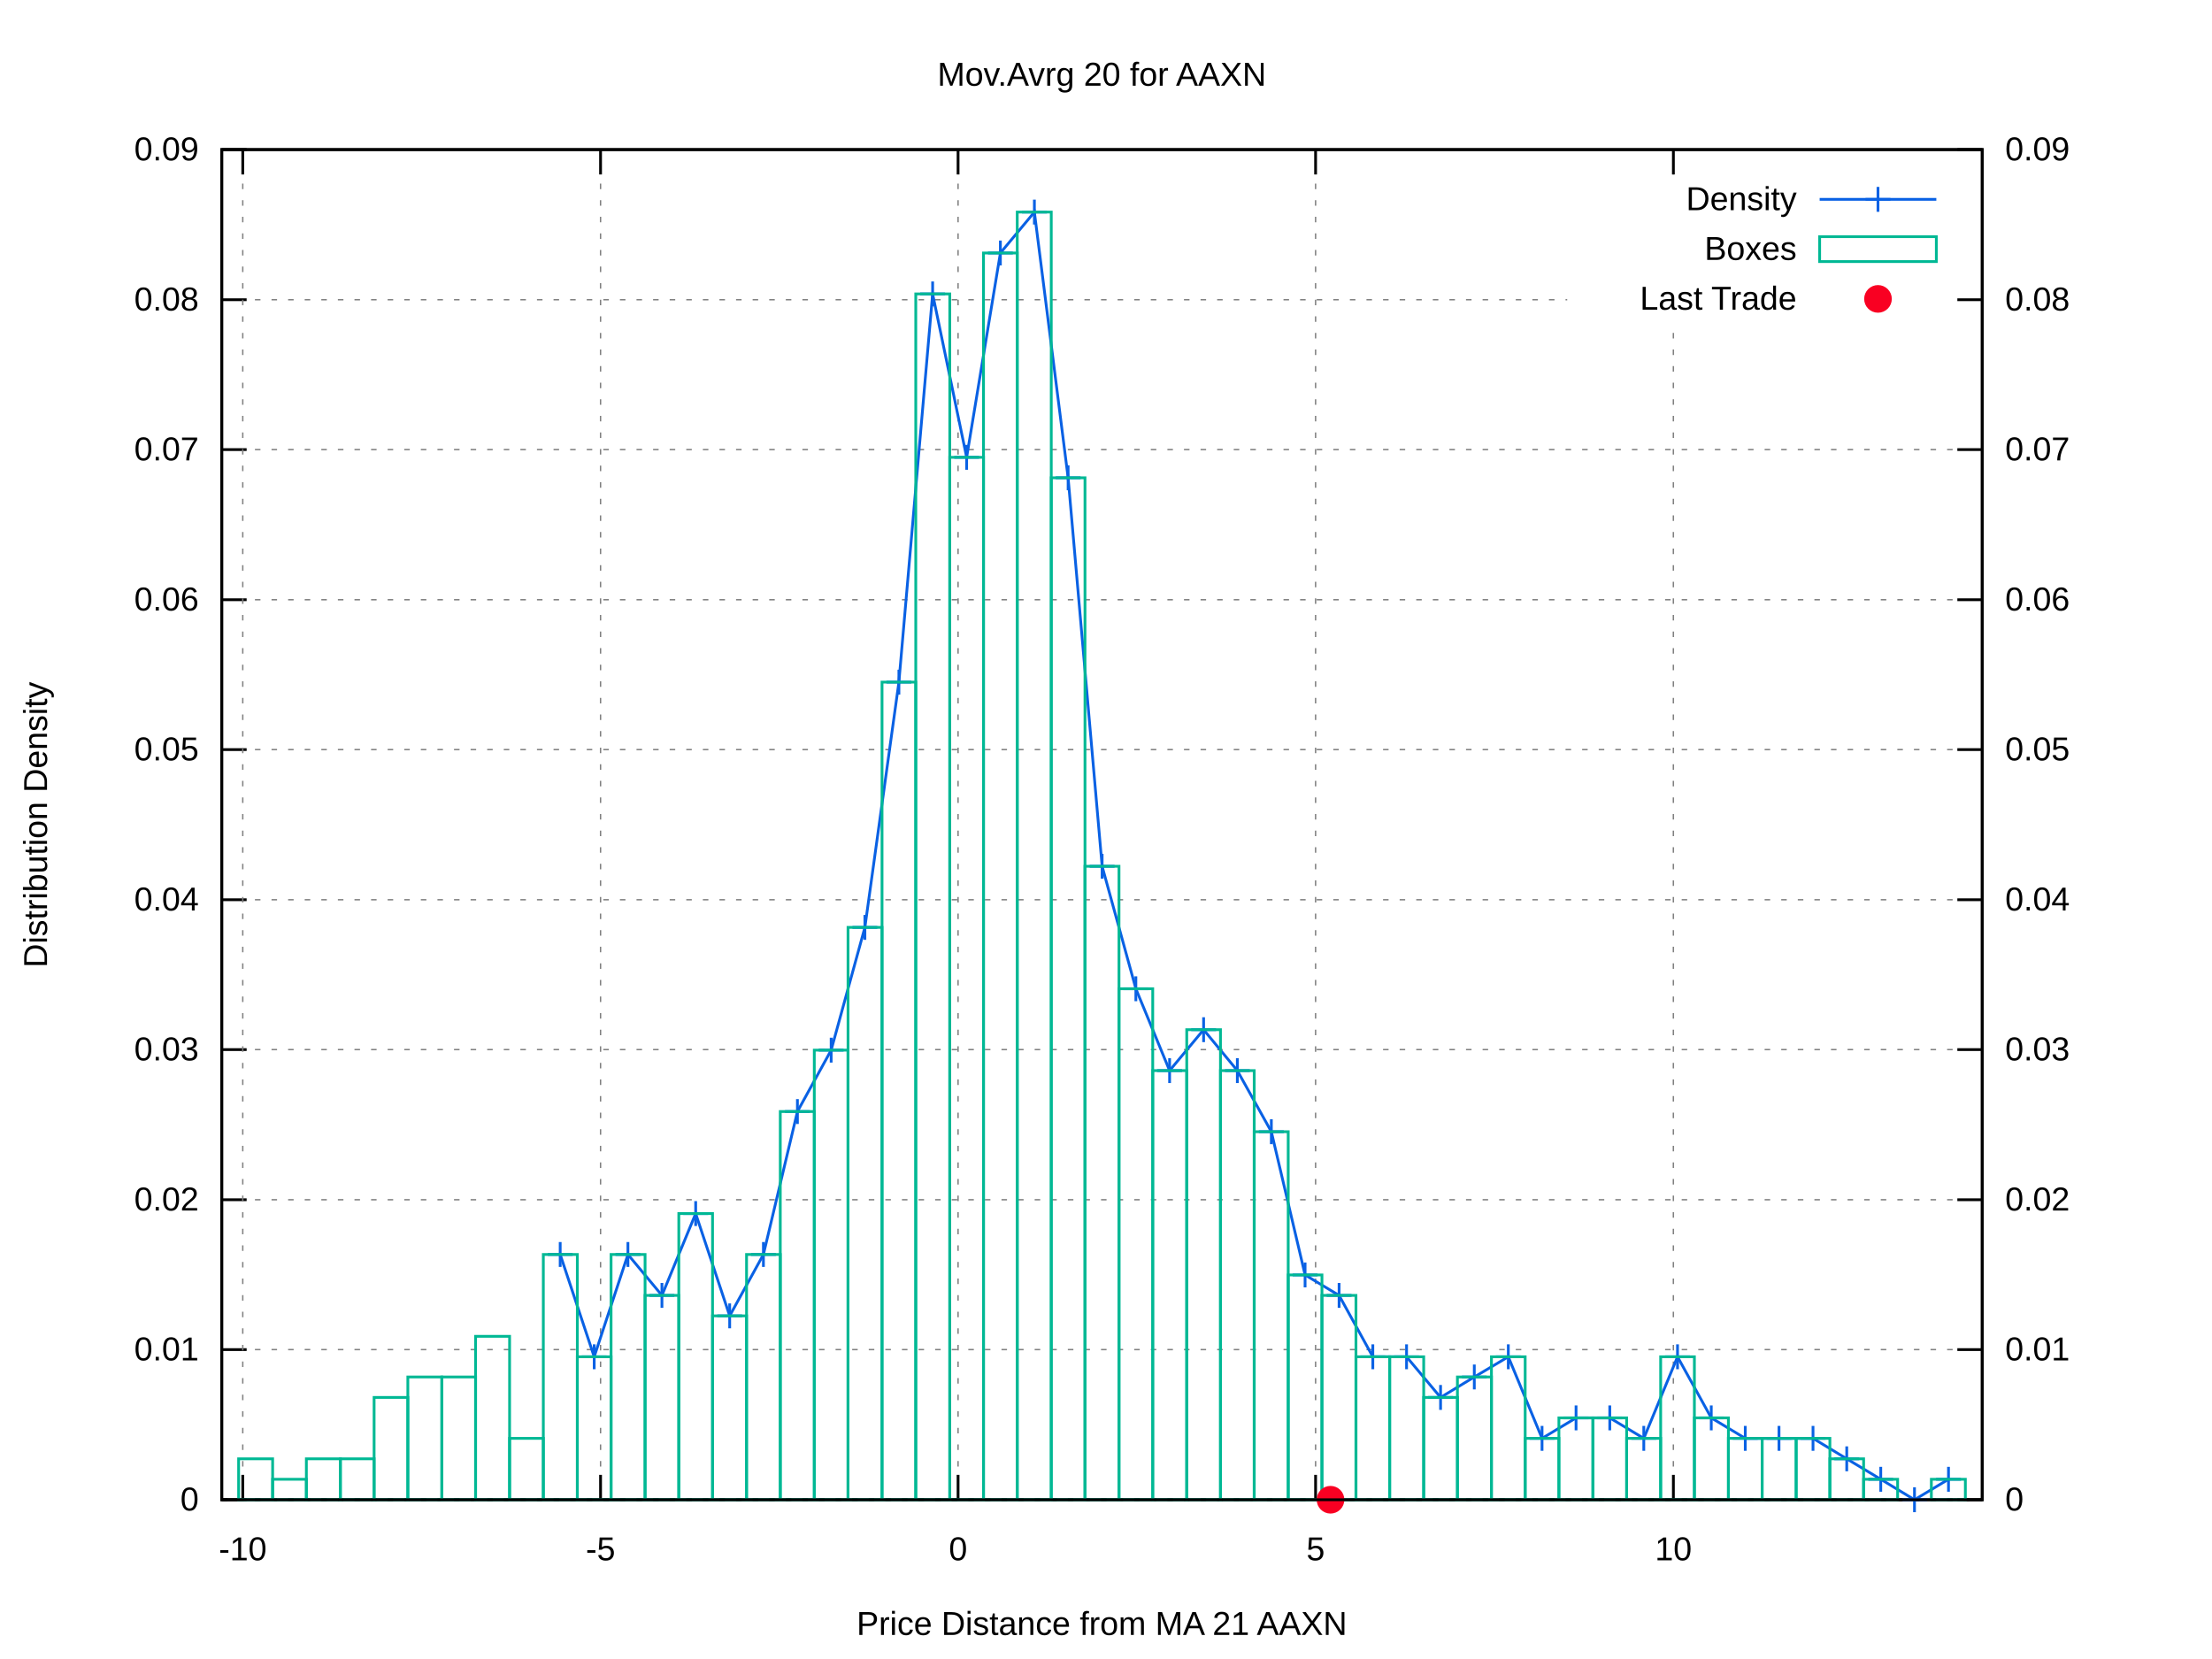
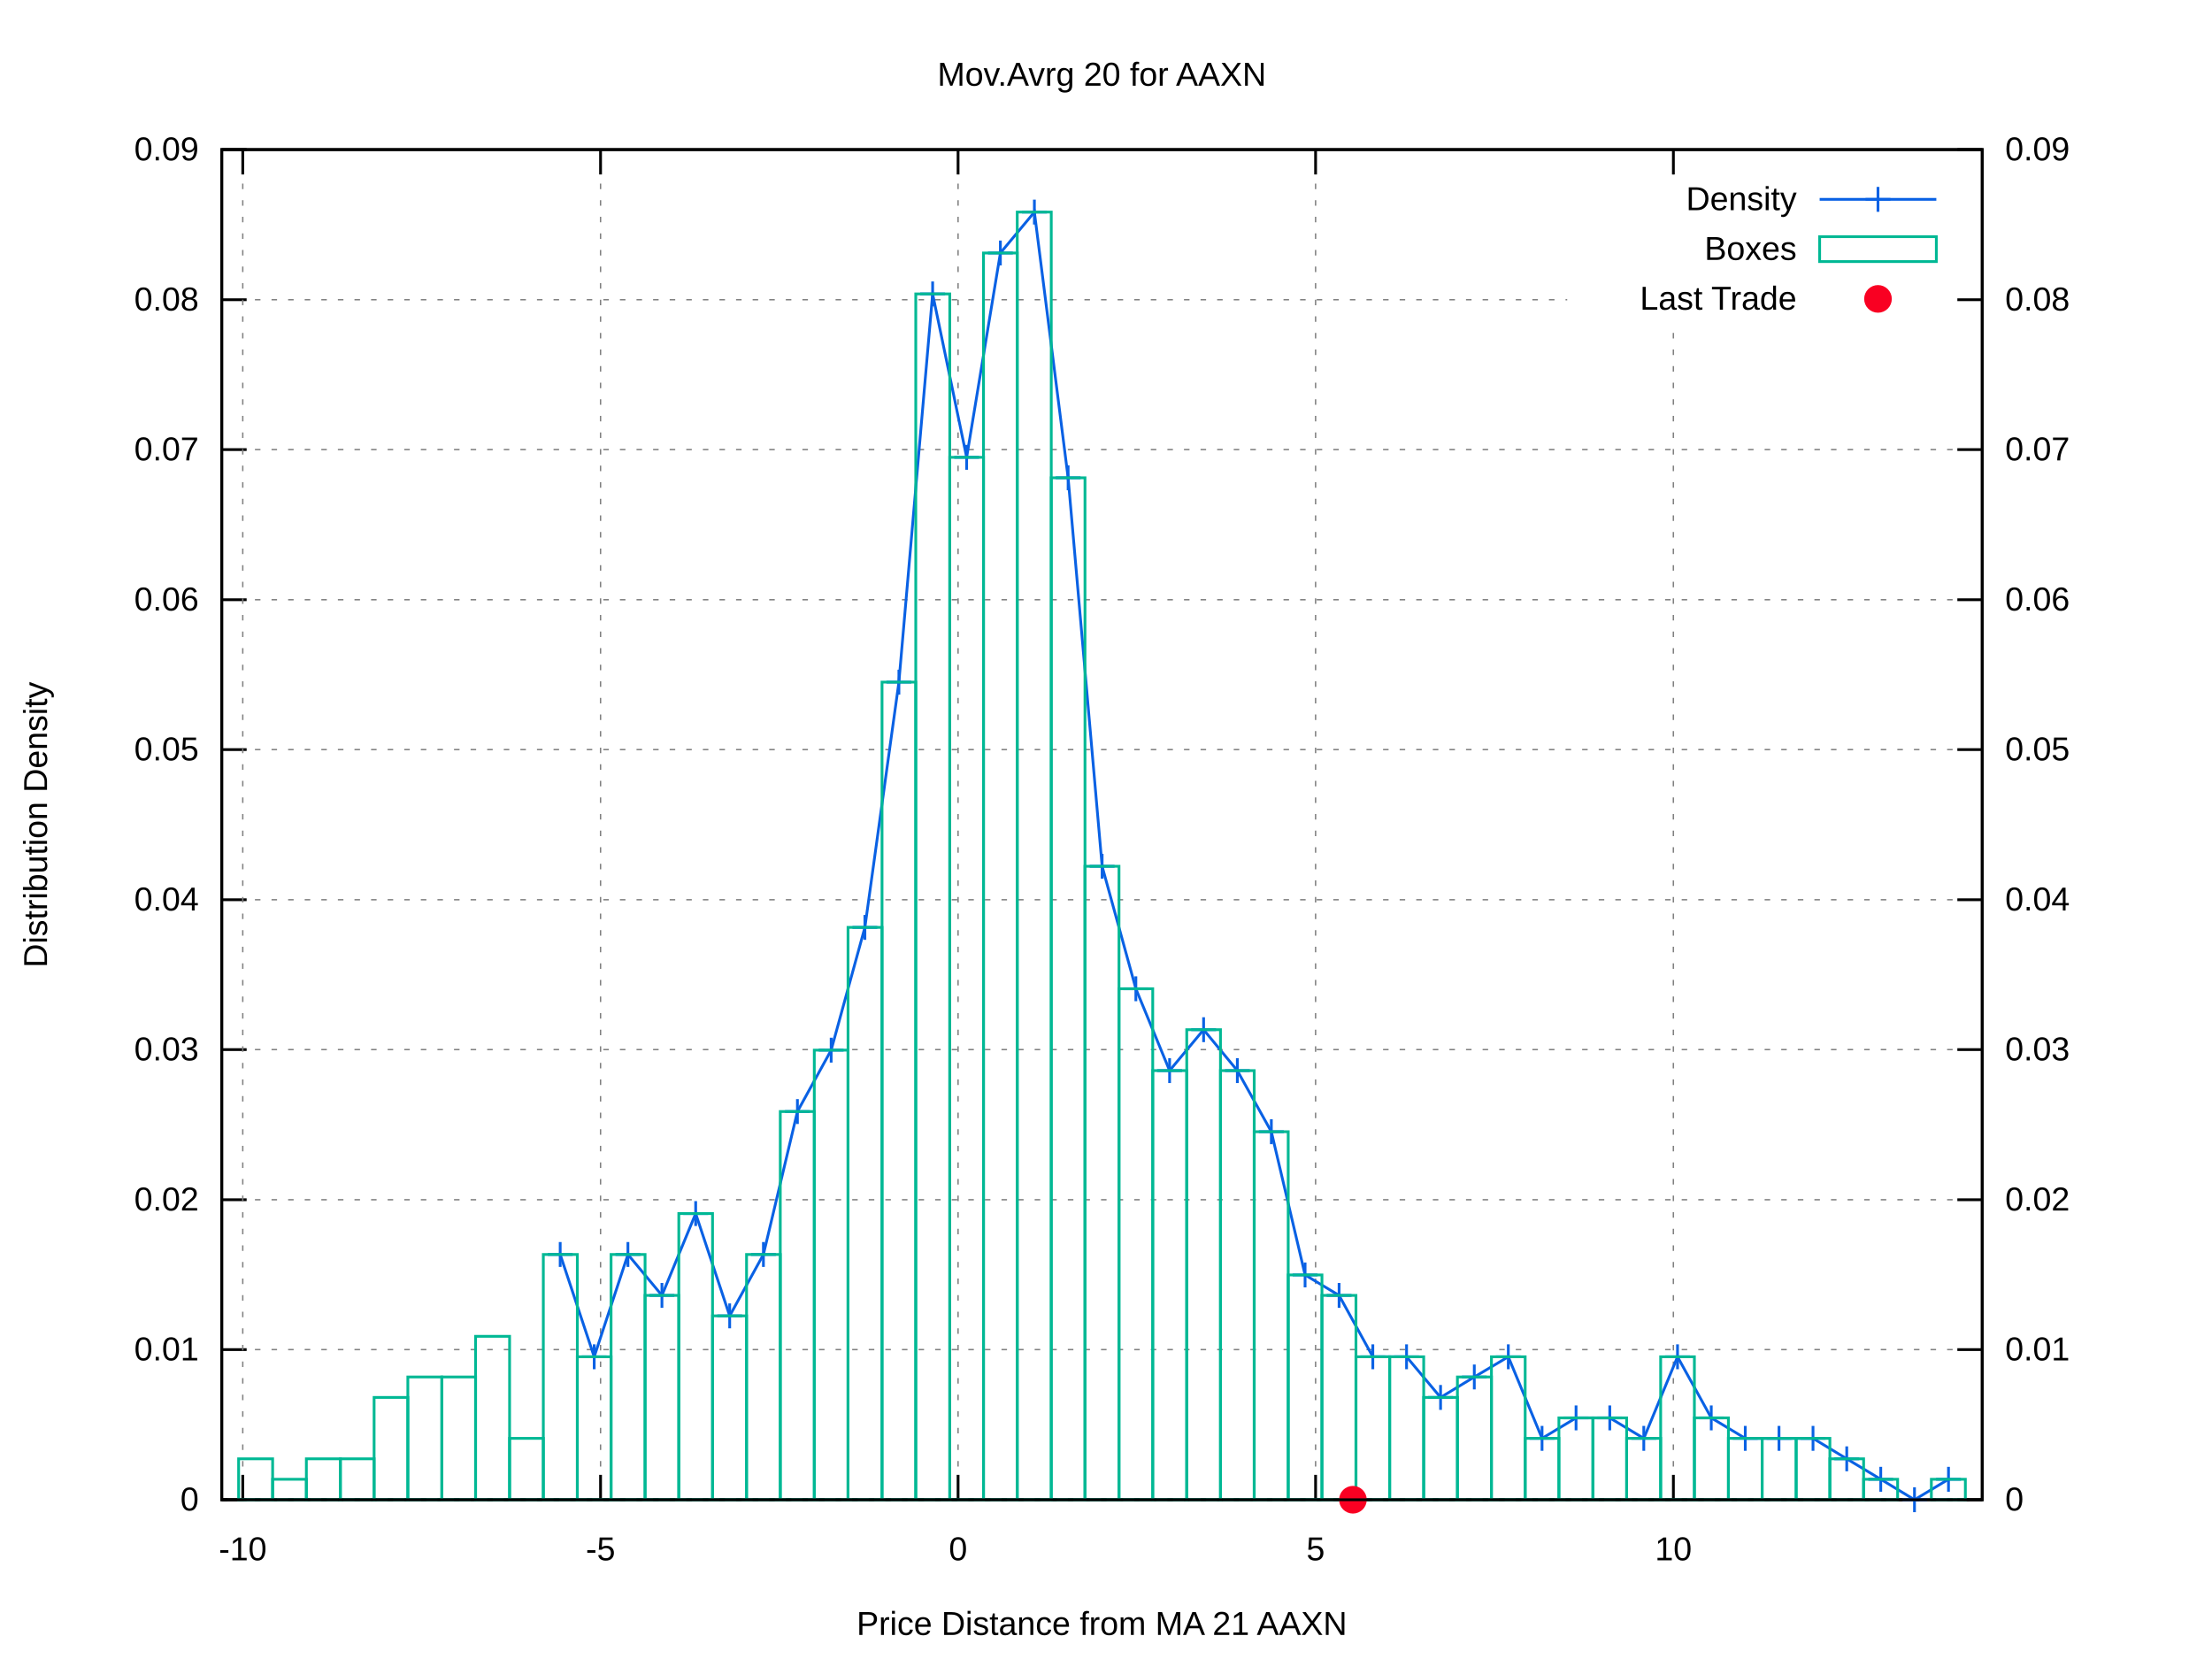
<svg xmlns="http://www.w3.org/2000/svg" xmlns:xlink="http://www.w3.org/1999/xlink" viewBox="0 0 800 600">
  <g id="gnuplot_canvas">
    <rect x="0" y="0" width="800" height="600" fill="#ffffff" />
    <defs>
      <circle id="gpDot" r="0.5" stroke-width="0.5" />
      <path id="gpPt0" stroke-width="0.222" stroke="currentColor" d="M-1,0 h2 M0,-1 v2" />
      <path id="gpPt1" stroke-width="0.222" stroke="currentColor" d="M-1,-1 L1,1 M1,-1 L-1,1" />
      <path id="gpPt2" stroke-width="0.222" stroke="currentColor" d="M-1,0 L1,0 M0,-1 L0,1 M-1,-1 L1,1 M-1,1 L1,-1" />
      <rect id="gpPt3" stroke-width="0.222" stroke="currentColor" x="-1" y="-1" width="2" height="2" />
      <rect id="gpPt4" stroke-width="0.222" stroke="currentColor" fill="currentColor" x="-1" y="-1" width="2" height="2" />
      <circle id="gpPt5" stroke-width="0.222" stroke="currentColor" cx="0" cy="0" r="1" />
      <use xlink:href="#gpPt5" id="gpPt6" fill="currentColor" stroke="none" />
      <path id="gpPt7" stroke-width="0.222" stroke="currentColor" d="M0,-1.33 L-1.33,0.67 L1.33,0.67 z" />
      <use xlink:href="#gpPt7" id="gpPt8" fill="currentColor" stroke="none" />
      <use xlink:href="#gpPt7" id="gpPt9" stroke="currentColor" transform="rotate(180)" />
      <use xlink:href="#gpPt9" id="gpPt10" fill="currentColor" stroke="none" />
      <use xlink:href="#gpPt3" id="gpPt11" stroke="currentColor" transform="rotate(45)" />
      <use xlink:href="#gpPt11" id="gpPt12" fill="currentColor" stroke="none" />
      <path id="gpPt13" stroke-width="0.222" stroke="currentColor" d="M0,1.330 L1.265,0.411 L0.782,-1.067 L-0.782,-1.076 L-1.265,0.411 z" />
      <use xlink:href="#gpPt13" id="gpPt14" fill="currentColor" stroke="none" />
      <filter id="textbox" filterUnits="objectBoundingBox" x="0" y="0" height="1" width="1">
        <feFlood flood-color="#FFFFFF" flood-opacity="1" result="bgnd" />
        <feComposite in="SourceGraphic" in2="bgnd" operator="atop" />
      </filter>
      <filter id="greybox" filterUnits="objectBoundingBox" x="0" y="0" height="1" width="1">
        <feFlood flood-color="lightgrey" flood-opacity="1" result="grey" />
        <feComposite in="SourceGraphic" in2="grey" operator="atop" />
      </filter>
    </defs>
    <g fill="none" color="#FFFFFF" stroke="currentColor" stroke-width="1.00" stroke-linecap="butt" stroke-linejoin="miter">
</g>
    <g fill="none" color="black" stroke="currentColor" stroke-width="1.00" stroke-linecap="butt" stroke-linejoin="miter">
</g>
    <g fill="none" color="black" stroke="black" stroke-width="0.50" stroke-linecap="butt" stroke-linejoin="miter">
</g>
    <g fill="none" color="gray" stroke="currentColor" stroke-width="0.50" stroke-linecap="butt" stroke-linejoin="miter">
      <path stroke="gray" stroke-dasharray="2,4" class="gridline" d="M80.2,542.4 L716.9,542.4  " />
    </g>
    <g fill="none" color="gray" stroke="gray" stroke-width="1.00" stroke-linecap="butt" stroke-linejoin="miter">
</g>
    <g fill="none" color="black" stroke="currentColor" stroke-width="1.00" stroke-linecap="butt" stroke-linejoin="miter">
      <path stroke="black" d="M80.2,542.4 L89.2,542.4  " />
      <g transform="translate(71.9,546.3)" stroke="none" fill="black" font-family="arial" font-size="12.00" text-anchor="end">
        <text>
          <tspan font-family="arial"> 0</tspan>
        </text>
      </g>
    </g>
    <g fill="none" color="black" stroke="currentColor" stroke-width="1.00" stroke-linecap="butt" stroke-linejoin="miter">
</g>
    <g fill="none" color="black" stroke="black" stroke-width="0.50" stroke-linecap="butt" stroke-linejoin="miter">
</g>
    <g fill="none" color="gray" stroke="currentColor" stroke-width="0.50" stroke-linecap="butt" stroke-linejoin="miter">
      <path stroke="gray" stroke-dasharray="2,4" class="gridline" d="M80.2,488.1 L716.9,488.1  " />
    </g>
    <g fill="none" color="gray" stroke="gray" stroke-width="1.00" stroke-linecap="butt" stroke-linejoin="miter">
</g>
    <g fill="none" color="black" stroke="currentColor" stroke-width="1.00" stroke-linecap="butt" stroke-linejoin="miter">
      <path stroke="black" d="M80.2,488.1 L89.2,488.1  " />
      <g transform="translate(71.9,492.0)" stroke="none" fill="black" font-family="arial" font-size="12.00" text-anchor="end">
        <text>
          <tspan font-family="arial"> 0.01</tspan>
        </text>
      </g>
    </g>
    <g fill="none" color="black" stroke="currentColor" stroke-width="1.00" stroke-linecap="butt" stroke-linejoin="miter">
</g>
    <g fill="none" color="black" stroke="black" stroke-width="0.50" stroke-linecap="butt" stroke-linejoin="miter">
</g>
    <g fill="none" color="gray" stroke="currentColor" stroke-width="0.50" stroke-linecap="butt" stroke-linejoin="miter">
      <path stroke="gray" stroke-dasharray="2,4" class="gridline" d="M80.2,433.9 L716.9,433.9  " />
    </g>
    <g fill="none" color="gray" stroke="gray" stroke-width="1.00" stroke-linecap="butt" stroke-linejoin="miter">
</g>
    <g fill="none" color="black" stroke="currentColor" stroke-width="1.00" stroke-linecap="butt" stroke-linejoin="miter">
      <path stroke="black" d="M80.2,433.9 L89.2,433.9  " />
      <g transform="translate(71.9,437.8)" stroke="none" fill="black" font-family="arial" font-size="12.00" text-anchor="end">
        <text>
          <tspan font-family="arial"> 0.02</tspan>
        </text>
      </g>
    </g>
    <g fill="none" color="black" stroke="currentColor" stroke-width="1.00" stroke-linecap="butt" stroke-linejoin="miter">
</g>
    <g fill="none" color="black" stroke="black" stroke-width="0.50" stroke-linecap="butt" stroke-linejoin="miter">
</g>
    <g fill="none" color="gray" stroke="currentColor" stroke-width="0.50" stroke-linecap="butt" stroke-linejoin="miter">
      <path stroke="gray" stroke-dasharray="2,4" class="gridline" d="M80.2,379.6 L716.9,379.6  " />
    </g>
    <g fill="none" color="gray" stroke="gray" stroke-width="1.00" stroke-linecap="butt" stroke-linejoin="miter">
</g>
    <g fill="none" color="black" stroke="currentColor" stroke-width="1.00" stroke-linecap="butt" stroke-linejoin="miter">
      <path stroke="black" d="M80.2,379.6 L89.2,379.6  " />
      <g transform="translate(71.9,383.5)" stroke="none" fill="black" font-family="arial" font-size="12.00" text-anchor="end">
        <text>
          <tspan font-family="arial"> 0.03</tspan>
        </text>
      </g>
    </g>
    <g fill="none" color="black" stroke="currentColor" stroke-width="1.00" stroke-linecap="butt" stroke-linejoin="miter">
</g>
    <g fill="none" color="black" stroke="black" stroke-width="0.50" stroke-linecap="butt" stroke-linejoin="miter">
</g>
    <g fill="none" color="gray" stroke="currentColor" stroke-width="0.50" stroke-linecap="butt" stroke-linejoin="miter">
      <path stroke="gray" stroke-dasharray="2,4" class="gridline" d="M80.2,325.4 L716.9,325.4  " />
    </g>
    <g fill="none" color="gray" stroke="gray" stroke-width="1.00" stroke-linecap="butt" stroke-linejoin="miter">
</g>
    <g fill="none" color="black" stroke="currentColor" stroke-width="1.00" stroke-linecap="butt" stroke-linejoin="miter">
      <path stroke="black" d="M80.2,325.4 L89.2,325.4  " />
      <g transform="translate(71.9,329.3)" stroke="none" fill="black" font-family="arial" font-size="12.00" text-anchor="end">
        <text>
          <tspan font-family="arial"> 0.04</tspan>
        </text>
      </g>
    </g>
    <g fill="none" color="black" stroke="currentColor" stroke-width="1.00" stroke-linecap="butt" stroke-linejoin="miter">
</g>
    <g fill="none" color="black" stroke="black" stroke-width="0.50" stroke-linecap="butt" stroke-linejoin="miter">
</g>
    <g fill="none" color="gray" stroke="currentColor" stroke-width="0.50" stroke-linecap="butt" stroke-linejoin="miter">
      <path stroke="gray" stroke-dasharray="2,4" class="gridline" d="M80.2,271.1 L716.9,271.1  " />
    </g>
    <g fill="none" color="gray" stroke="gray" stroke-width="1.00" stroke-linecap="butt" stroke-linejoin="miter">
</g>
    <g fill="none" color="black" stroke="currentColor" stroke-width="1.00" stroke-linecap="butt" stroke-linejoin="miter">
      <path stroke="black" d="M80.2,271.1 L89.2,271.1  " />
      <g transform="translate(71.9,275.0)" stroke="none" fill="black" font-family="arial" font-size="12.00" text-anchor="end">
        <text>
          <tspan font-family="arial"> 0.05</tspan>
        </text>
      </g>
    </g>
    <g fill="none" color="black" stroke="currentColor" stroke-width="1.00" stroke-linecap="butt" stroke-linejoin="miter">
</g>
    <g fill="none" color="black" stroke="black" stroke-width="0.50" stroke-linecap="butt" stroke-linejoin="miter">
</g>
    <g fill="none" color="gray" stroke="currentColor" stroke-width="0.50" stroke-linecap="butt" stroke-linejoin="miter">
      <path stroke="gray" stroke-dasharray="2,4" class="gridline" d="M80.2,216.9 L716.9,216.9  " />
    </g>
    <g fill="none" color="gray" stroke="gray" stroke-width="1.00" stroke-linecap="butt" stroke-linejoin="miter">
</g>
    <g fill="none" color="black" stroke="currentColor" stroke-width="1.00" stroke-linecap="butt" stroke-linejoin="miter">
      <path stroke="black" d="M80.2,216.9 L89.2,216.9  " />
      <g transform="translate(71.9,220.8)" stroke="none" fill="black" font-family="arial" font-size="12.00" text-anchor="end">
        <text>
          <tspan font-family="arial"> 0.06</tspan>
        </text>
      </g>
    </g>
    <g fill="none" color="black" stroke="currentColor" stroke-width="1.00" stroke-linecap="butt" stroke-linejoin="miter">
</g>
    <g fill="none" color="black" stroke="black" stroke-width="0.50" stroke-linecap="butt" stroke-linejoin="miter">
</g>
    <g fill="none" color="gray" stroke="currentColor" stroke-width="0.50" stroke-linecap="butt" stroke-linejoin="miter">
      <path stroke="gray" stroke-dasharray="2,4" class="gridline" d="M80.2,162.6 L716.9,162.6  " />
    </g>
    <g fill="none" color="gray" stroke="gray" stroke-width="1.00" stroke-linecap="butt" stroke-linejoin="miter">
</g>
    <g fill="none" color="black" stroke="currentColor" stroke-width="1.00" stroke-linecap="butt" stroke-linejoin="miter">
      <path stroke="black" d="M80.2,162.6 L89.2,162.6  " />
      <g transform="translate(71.9,166.5)" stroke="none" fill="black" font-family="arial" font-size="12.00" text-anchor="end">
        <text>
          <tspan font-family="arial"> 0.07</tspan>
        </text>
      </g>
    </g>
    <g fill="none" color="black" stroke="currentColor" stroke-width="1.00" stroke-linecap="butt" stroke-linejoin="miter">
</g>
    <g fill="none" color="black" stroke="black" stroke-width="0.50" stroke-linecap="butt" stroke-linejoin="miter">
</g>
    <g fill="none" color="gray" stroke="currentColor" stroke-width="0.50" stroke-linecap="butt" stroke-linejoin="miter">
      <path stroke="gray" stroke-dasharray="2,4" class="gridline" d="M80.2,108.4 L566.8,108.4 M708.6,108.4 L716.9,108.4  " />
    </g>
    <g fill="none" color="gray" stroke="gray" stroke-width="1.00" stroke-linecap="butt" stroke-linejoin="miter">
</g>
    <g fill="none" color="black" stroke="currentColor" stroke-width="1.00" stroke-linecap="butt" stroke-linejoin="miter">
      <path stroke="black" d="M80.2,108.4 L89.2,108.4  " />
      <g transform="translate(71.9,112.3)" stroke="none" fill="black" font-family="arial" font-size="12.00" text-anchor="end">
        <text>
          <tspan font-family="arial"> 0.08</tspan>
        </text>
      </g>
    </g>
    <g fill="none" color="black" stroke="currentColor" stroke-width="1.00" stroke-linecap="butt" stroke-linejoin="miter">
</g>
    <g fill="none" color="black" stroke="black" stroke-width="0.50" stroke-linecap="butt" stroke-linejoin="miter">
</g>
    <g fill="none" color="gray" stroke="currentColor" stroke-width="0.50" stroke-linecap="butt" stroke-linejoin="miter">
      <path stroke="gray" stroke-dasharray="2,4" class="gridline" d="M80.2,54.1 L716.9,54.1  " />
    </g>
    <g fill="none" color="gray" stroke="gray" stroke-width="1.00" stroke-linecap="butt" stroke-linejoin="miter">
</g>
    <g fill="none" color="black" stroke="currentColor" stroke-width="1.00" stroke-linecap="butt" stroke-linejoin="miter">
      <path stroke="black" d="M80.2,54.1 L89.2,54.1  " />
      <g transform="translate(71.9,58.0)" stroke="none" fill="black" font-family="arial" font-size="12.00" text-anchor="end">
        <text>
          <tspan font-family="arial"> 0.09</tspan>
        </text>
      </g>
    </g>
    <g fill="none" color="black" stroke="currentColor" stroke-width="1.00" stroke-linecap="butt" stroke-linejoin="miter">
</g>
    <g fill="none" color="black" stroke="black" stroke-width="0.50" stroke-linecap="butt" stroke-linejoin="miter">
</g>
    <g fill="none" color="gray" stroke="currentColor" stroke-width="0.50" stroke-linecap="butt" stroke-linejoin="miter">
      <path stroke="gray" stroke-dasharray="2,4" class="gridline" d="M87.8,542.4 L87.8,54.1  " />
    </g>
    <g fill="none" color="gray" stroke="gray" stroke-width="1.00" stroke-linecap="butt" stroke-linejoin="miter">
</g>
    <g fill="none" color="black" stroke="currentColor" stroke-width="1.00" stroke-linecap="butt" stroke-linejoin="miter">
      <path stroke="black" d="M87.8,542.4 L87.8,533.4 M87.8,54.1 L87.8,63.1  " />
      <g transform="translate(87.8,564.3)" stroke="none" fill="black" font-family="arial" font-size="12.00" text-anchor="middle">
        <text>
          <tspan font-family="arial">-10</tspan>
        </text>
      </g>
    </g>
    <g fill="none" color="black" stroke="currentColor" stroke-width="1.00" stroke-linecap="butt" stroke-linejoin="miter">
</g>
    <g fill="none" color="black" stroke="black" stroke-width="0.50" stroke-linecap="butt" stroke-linejoin="miter">
</g>
    <g fill="none" color="gray" stroke="currentColor" stroke-width="0.50" stroke-linecap="butt" stroke-linejoin="miter">
      <path stroke="gray" stroke-dasharray="2,4" class="gridline" d="M217.2,542.4 L217.2,54.1  " />
    </g>
    <g fill="none" color="gray" stroke="gray" stroke-width="1.00" stroke-linecap="butt" stroke-linejoin="miter">
</g>
    <g fill="none" color="black" stroke="currentColor" stroke-width="1.00" stroke-linecap="butt" stroke-linejoin="miter">
      <path stroke="black" d="M217.2,542.4 L217.2,533.4 M217.2,54.1 L217.2,63.1  " />
      <g transform="translate(217.2,564.3)" stroke="none" fill="black" font-family="arial" font-size="12.00" text-anchor="middle">
        <text>
          <tspan font-family="arial">-5</tspan>
        </text>
      </g>
    </g>
    <g fill="none" color="black" stroke="currentColor" stroke-width="1.00" stroke-linecap="butt" stroke-linejoin="miter">
</g>
    <g fill="none" color="black" stroke="black" stroke-width="0.50" stroke-linecap="butt" stroke-linejoin="miter">
</g>
    <g fill="none" color="gray" stroke="currentColor" stroke-width="0.50" stroke-linecap="butt" stroke-linejoin="miter">
      <path stroke="gray" stroke-dasharray="2,4" class="gridline" d="M346.5,542.4 L346.5,54.1  " />
    </g>
    <g fill="none" color="gray" stroke="gray" stroke-width="1.00" stroke-linecap="butt" stroke-linejoin="miter">
</g>
    <g fill="none" color="black" stroke="currentColor" stroke-width="1.00" stroke-linecap="butt" stroke-linejoin="miter">
      <path stroke="black" d="M346.5,542.4 L346.5,533.4 M346.5,54.1 L346.5,63.1  " />
      <g transform="translate(346.5,564.3)" stroke="none" fill="black" font-family="arial" font-size="12.00" text-anchor="middle">
        <text>
          <tspan font-family="arial"> 0</tspan>
        </text>
      </g>
    </g>
    <g fill="none" color="black" stroke="currentColor" stroke-width="1.00" stroke-linecap="butt" stroke-linejoin="miter">
</g>
    <g fill="none" color="black" stroke="black" stroke-width="0.50" stroke-linecap="butt" stroke-linejoin="miter">
</g>
    <g fill="none" color="gray" stroke="currentColor" stroke-width="0.50" stroke-linecap="butt" stroke-linejoin="miter">
      <path stroke="gray" stroke-dasharray="2,4" class="gridline" d="M475.8,542.4 L475.8,54.1  " />
    </g>
    <g fill="none" color="gray" stroke="gray" stroke-width="1.00" stroke-linecap="butt" stroke-linejoin="miter">
</g>
    <g fill="none" color="black" stroke="currentColor" stroke-width="1.00" stroke-linecap="butt" stroke-linejoin="miter">
      <path stroke="black" d="M475.8,542.4 L475.8,533.4 M475.8,54.1 L475.8,63.1  " />
      <g transform="translate(475.8,564.3)" stroke="none" fill="black" font-family="arial" font-size="12.00" text-anchor="middle">
        <text>
          <tspan font-family="arial"> 5</tspan>
        </text>
      </g>
    </g>
    <g fill="none" color="black" stroke="currentColor" stroke-width="1.00" stroke-linecap="butt" stroke-linejoin="miter">
</g>
    <g fill="none" color="black" stroke="black" stroke-width="0.50" stroke-linecap="butt" stroke-linejoin="miter">
</g>
    <g fill="none" color="gray" stroke="currentColor" stroke-width="0.50" stroke-linecap="butt" stroke-linejoin="miter">
      <path stroke="gray" stroke-dasharray="2,4" class="gridline" d="M605.2,542.4 L605.2,117.1 M605.2,63.1 L605.2,54.1  " />
    </g>
    <g fill="none" color="gray" stroke="gray" stroke-width="1.00" stroke-linecap="butt" stroke-linejoin="miter">
</g>
    <g fill="none" color="black" stroke="currentColor" stroke-width="1.00" stroke-linecap="butt" stroke-linejoin="miter">
      <path stroke="black" d="M605.2,542.4 L605.2,533.4 M605.2,54.1 L605.2,63.1  " />
      <g transform="translate(605.2,564.3)" stroke="none" fill="black" font-family="arial" font-size="12.00" text-anchor="middle">
        <text>
          <tspan font-family="arial"> 10</tspan>
        </text>
      </g>
    </g>
    <g fill="none" color="black" stroke="currentColor" stroke-width="1.00" stroke-linecap="butt" stroke-linejoin="miter">
      <path stroke="black" d="M716.9,542.4 L707.9,542.4  " />
      <g transform="translate(725.2,546.3)" stroke="none" fill="black" font-family="arial" font-size="12.00" text-anchor="start">
        <text>
          <tspan font-family="arial"> 0</tspan>
        </text>
      </g>
    </g>
    <g fill="none" color="black" stroke="currentColor" stroke-width="1.00" stroke-linecap="butt" stroke-linejoin="miter">
      <path stroke="black" d="M716.9,488.1 L707.9,488.1  " />
      <g transform="translate(725.2,492.0)" stroke="none" fill="black" font-family="arial" font-size="12.00" text-anchor="start">
        <text>
          <tspan font-family="arial"> 0.01</tspan>
        </text>
      </g>
    </g>
    <g fill="none" color="black" stroke="currentColor" stroke-width="1.00" stroke-linecap="butt" stroke-linejoin="miter">
      <path stroke="black" d="M716.9,433.9 L707.9,433.9  " />
      <g transform="translate(725.2,437.8)" stroke="none" fill="black" font-family="arial" font-size="12.00" text-anchor="start">
        <text>
          <tspan font-family="arial"> 0.02</tspan>
        </text>
      </g>
    </g>
    <g fill="none" color="black" stroke="currentColor" stroke-width="1.00" stroke-linecap="butt" stroke-linejoin="miter">
      <path stroke="black" d="M716.9,379.6 L707.9,379.6  " />
      <g transform="translate(725.2,383.5)" stroke="none" fill="black" font-family="arial" font-size="12.00" text-anchor="start">
        <text>
          <tspan font-family="arial"> 0.03</tspan>
        </text>
      </g>
    </g>
    <g fill="none" color="black" stroke="currentColor" stroke-width="1.00" stroke-linecap="butt" stroke-linejoin="miter">
      <path stroke="black" d="M716.9,325.4 L707.9,325.4  " />
      <g transform="translate(725.2,329.3)" stroke="none" fill="black" font-family="arial" font-size="12.00" text-anchor="start">
        <text>
          <tspan font-family="arial"> 0.04</tspan>
        </text>
      </g>
    </g>
    <g fill="none" color="black" stroke="currentColor" stroke-width="1.00" stroke-linecap="butt" stroke-linejoin="miter">
      <path stroke="black" d="M716.9,271.1 L707.9,271.1  " />
      <g transform="translate(725.2,275.0)" stroke="none" fill="black" font-family="arial" font-size="12.00" text-anchor="start">
        <text>
          <tspan font-family="arial"> 0.05</tspan>
        </text>
      </g>
    </g>
    <g fill="none" color="black" stroke="currentColor" stroke-width="1.00" stroke-linecap="butt" stroke-linejoin="miter">
      <path stroke="black" d="M716.9,216.9 L707.9,216.9  " />
      <g transform="translate(725.2,220.8)" stroke="none" fill="black" font-family="arial" font-size="12.00" text-anchor="start">
        <text>
          <tspan font-family="arial"> 0.06</tspan>
        </text>
      </g>
    </g>
    <g fill="none" color="black" stroke="currentColor" stroke-width="1.00" stroke-linecap="butt" stroke-linejoin="miter">
      <path stroke="black" d="M716.9,162.6 L707.9,162.6  " />
      <g transform="translate(725.2,166.5)" stroke="none" fill="black" font-family="arial" font-size="12.00" text-anchor="start">
        <text>
          <tspan font-family="arial"> 0.07</tspan>
        </text>
      </g>
    </g>
    <g fill="none" color="black" stroke="currentColor" stroke-width="1.00" stroke-linecap="butt" stroke-linejoin="miter">
      <path stroke="black" d="M716.9,108.4 L707.9,108.4  " />
      <g transform="translate(725.2,112.3)" stroke="none" fill="black" font-family="arial" font-size="12.00" text-anchor="start">
        <text>
          <tspan font-family="arial"> 0.08</tspan>
        </text>
      </g>
    </g>
    <g fill="none" color="black" stroke="currentColor" stroke-width="1.00" stroke-linecap="butt" stroke-linejoin="miter">
      <path stroke="black" d="M716.9,54.1 L707.9,54.1  " />
      <g transform="translate(725.2,58.0)" stroke="none" fill="black" font-family="arial" font-size="12.00" text-anchor="start">
        <text>
          <tspan font-family="arial"> 0.09</tspan>
        </text>
      </g>
    </g>
    <g fill="none" color="black" stroke="currentColor" stroke-width="1.00" stroke-linecap="butt" stroke-linejoin="miter">
</g>
    <g fill="none" color="gray" stroke="currentColor" stroke-width="1.00" stroke-linecap="butt" stroke-linejoin="miter">
      <path stroke="black" stroke-dasharray="2,4" d="M80.2,542.4 L716.9,542.4  " />
    </g>
    <g fill="none" color="black" stroke="currentColor" stroke-width="1.00" stroke-linecap="butt" stroke-linejoin="miter">
      <path stroke="black" d="M80.2,54.1 L80.2,542.4 L716.9,542.4 L716.9,54.1 L80.2,54.1 Z  " />
    </g>
    <g fill="none" color="black" stroke="currentColor" stroke-width="1.00" stroke-linecap="butt" stroke-linejoin="miter">
      <g transform="translate(17.0,298.3) rotate(270)" stroke="none" fill="black" font-family="arial" font-size="12.00" text-anchor="middle">
        <text>
          <tspan font-family="arial">Distribution Density</tspan>
        </text>
      </g>
    </g>
    <g fill="none" color="black" stroke="currentColor" stroke-width="1.00" stroke-linecap="butt" stroke-linejoin="miter">
      <g transform="translate(398.5,591.3)" stroke="none" fill="black" font-family="arial" font-size="12.00" text-anchor="middle">
        <text>
          <tspan font-family="arial">Price Distance from MA 21 AAXN</tspan>
        </text>
      </g>
    </g>
    <g fill="none" color="black" stroke="currentColor" stroke-width="1.00" stroke-linecap="butt" stroke-linejoin="miter">
      <g transform="translate(398.5,31.0)" stroke="none" fill="black" font-family="arial" font-size="12.00" text-anchor="middle">
        <text>
          <tspan font-family="arial">Mov.Avrg 20 for AAXN </tspan>
        </text>
      </g>
    </g>
    <g id="gnuplot_plot_1">
      <g fill="none" color="black" stroke="currentColor" stroke-width="1.00" stroke-linecap="butt" stroke-linejoin="miter">
        <g transform="translate(649.8,76.0)" stroke="none" fill="black" font-family="arial" font-size="12.00" text-anchor="end">
          <text>
            <tspan font-family="arial">Density</tspan>
          </text>
        </g>
      </g>
      <g fill="none" color="black" stroke="currentColor" stroke-width="1.00" stroke-linecap="butt" stroke-linejoin="miter">
        <path stroke="rgb(  9,  97, 228)" d="M658.1,72.1 L700.3,72.1 M202.6,453.7 L214.9,490.7 L227.1,453.7 L239.4,468.5 L251.6,438.9 L263.9,475.9   L276.1,453.7 L288.4,402.0 L300.6,379.8 L312.8,335.4 L325.1,246.7 L337.3,106.3 L349.6,165.4 L361.8,91.5   L374.1,76.7 L386.3,172.8 L398.6,313.3 L410.8,357.6 L423.0,387.2 L435.3,372.4 L447.5,387.2 L459.8,409.3   L472.0,461.1 L484.3,468.5 L496.5,490.7 L508.7,490.7 L521.0,505.4 L533.2,498.0 L545.5,490.7 L557.7,520.2   L570.0,512.8 L582.2,512.8 L594.5,520.2 L606.7,490.7 L618.9,512.8 L631.2,520.2 L643.4,520.2 L655.7,520.2   L667.9,527.6 L680.2,535.0 L692.4,542.4 L704.7,535.0  " />
        <use xlink:href="#gpPt0" transform="translate(202.6,453.7) scale(4.50)" color="rgb(  9,  97, 228)" />
        <use xlink:href="#gpPt0" transform="translate(214.9,490.7) scale(4.50)" color="rgb(  9,  97, 228)" />
        <use xlink:href="#gpPt0" transform="translate(227.1,453.7) scale(4.50)" color="rgb(  9,  97, 228)" />
        <use xlink:href="#gpPt0" transform="translate(239.4,468.5) scale(4.50)" color="rgb(  9,  97, 228)" />
        <use xlink:href="#gpPt0" transform="translate(251.6,438.9) scale(4.50)" color="rgb(  9,  97, 228)" />
        <use xlink:href="#gpPt0" transform="translate(263.9,475.9) scale(4.50)" color="rgb(  9,  97, 228)" />
        <use xlink:href="#gpPt0" transform="translate(276.1,453.7) scale(4.50)" color="rgb(  9,  97, 228)" />
        <use xlink:href="#gpPt0" transform="translate(288.4,402.0) scale(4.50)" color="rgb(  9,  97, 228)" />
        <use xlink:href="#gpPt0" transform="translate(300.6,379.8) scale(4.50)" color="rgb(  9,  97, 228)" />
        <use xlink:href="#gpPt0" transform="translate(312.8,335.4) scale(4.50)" color="rgb(  9,  97, 228)" />
        <use xlink:href="#gpPt0" transform="translate(325.1,246.7) scale(4.50)" color="rgb(  9,  97, 228)" />
        <use xlink:href="#gpPt0" transform="translate(337.3,106.3) scale(4.50)" color="rgb(  9,  97, 228)" />
        <use xlink:href="#gpPt0" transform="translate(349.6,165.4) scale(4.50)" color="rgb(  9,  97, 228)" />
        <use xlink:href="#gpPt0" transform="translate(361.8,91.5) scale(4.50)" color="rgb(  9,  97, 228)" />
        <use xlink:href="#gpPt0" transform="translate(374.1,76.7) scale(4.50)" color="rgb(  9,  97, 228)" />
        <use xlink:href="#gpPt0" transform="translate(386.3,172.8) scale(4.50)" color="rgb(  9,  97, 228)" />
        <use xlink:href="#gpPt0" transform="translate(398.6,313.3) scale(4.50)" color="rgb(  9,  97, 228)" />
        <use xlink:href="#gpPt0" transform="translate(410.8,357.6) scale(4.50)" color="rgb(  9,  97, 228)" />
        <use xlink:href="#gpPt0" transform="translate(423.0,387.2) scale(4.50)" color="rgb(  9,  97, 228)" />
        <use xlink:href="#gpPt0" transform="translate(435.3,372.4) scale(4.50)" color="rgb(  9,  97, 228)" />
        <use xlink:href="#gpPt0" transform="translate(447.5,387.2) scale(4.50)" color="rgb(  9,  97, 228)" />
        <use xlink:href="#gpPt0" transform="translate(459.8,409.3) scale(4.50)" color="rgb(  9,  97, 228)" />
        <use xlink:href="#gpPt0" transform="translate(472.0,461.1) scale(4.50)" color="rgb(  9,  97, 228)" />
        <use xlink:href="#gpPt0" transform="translate(484.3,468.5) scale(4.50)" color="rgb(  9,  97, 228)" />
        <use xlink:href="#gpPt0" transform="translate(496.5,490.7) scale(4.50)" color="rgb(  9,  97, 228)" />
        <use xlink:href="#gpPt0" transform="translate(508.7,490.7) scale(4.50)" color="rgb(  9,  97, 228)" />
        <use xlink:href="#gpPt0" transform="translate(521.0,505.4) scale(4.50)" color="rgb(  9,  97, 228)" />
        <use xlink:href="#gpPt0" transform="translate(533.2,498.0) scale(4.50)" color="rgb(  9,  97, 228)" />
        <use xlink:href="#gpPt0" transform="translate(545.5,490.7) scale(4.50)" color="rgb(  9,  97, 228)" />
        <use xlink:href="#gpPt0" transform="translate(557.7,520.2) scale(4.50)" color="rgb(  9,  97, 228)" />
        <use xlink:href="#gpPt0" transform="translate(570.0,512.8) scale(4.50)" color="rgb(  9,  97, 228)" />
        <use xlink:href="#gpPt0" transform="translate(582.2,512.8) scale(4.50)" color="rgb(  9,  97, 228)" />
        <use xlink:href="#gpPt0" transform="translate(594.5,520.2) scale(4.50)" color="rgb(  9,  97, 228)" />
        <use xlink:href="#gpPt0" transform="translate(606.7,490.7) scale(4.50)" color="rgb(  9,  97, 228)" />
        <use xlink:href="#gpPt0" transform="translate(618.9,512.8) scale(4.50)" color="rgb(  9,  97, 228)" />
        <use xlink:href="#gpPt0" transform="translate(631.2,520.2) scale(4.50)" color="rgb(  9,  97, 228)" />
        <use xlink:href="#gpPt0" transform="translate(643.4,520.2) scale(4.50)" color="rgb(  9,  97, 228)" />
        <use xlink:href="#gpPt0" transform="translate(655.7,520.2) scale(4.50)" color="rgb(  9,  97, 228)" />
        <use xlink:href="#gpPt0" transform="translate(667.9,527.6) scale(4.50)" color="rgb(  9,  97, 228)" />
        <use xlink:href="#gpPt0" transform="translate(680.2,535.0) scale(4.50)" color="rgb(  9,  97, 228)" />
        <use xlink:href="#gpPt0" transform="translate(692.4,542.4) scale(4.50)" color="rgb(  9,  97, 228)" />
        <use xlink:href="#gpPt0" transform="translate(704.7,535.0) scale(4.50)" color="rgb(  9,  97, 228)" />
        <use xlink:href="#gpPt0" transform="translate(679.2,72.1) scale(4.50)" color="rgb(  9,  97, 228)" />
      </g>
    </g>
    <g id="gnuplot_plot_2">
      <g fill="none" color="black" stroke="currentColor" stroke-width="1.00" stroke-linecap="butt" stroke-linejoin="miter">
        <g transform="translate(649.8,94.0)" stroke="none" fill="black" font-family="arial" font-size="12.00" text-anchor="end">
          <text>
            <tspan font-family="arial">Boxes</tspan>
          </text>
        </g>
      </g>
      <g fill="none" color="black" stroke="currentColor" stroke-width="1.00" stroke-linecap="butt" stroke-linejoin="miter">
        <path stroke="rgb(  0, 184, 148)" d="M658.1,94.6 L700.3,94.6 L700.3,85.6 L658.1,85.6 L658.1,94.6 Z  " />
        <path stroke="rgb(  0, 184, 148)" d="M86.3,542.4 L86.3,527.6 L98.6,527.6 L98.6,542.4 L86.3,542.4 Z  " />
        <path stroke="rgb(  0, 184, 148)" d="M98.6,542.4 L98.6,535.0 L110.8,535.0 L110.8,542.4 L98.6,542.4 Z  " />
        <path stroke="rgb(  0, 184, 148)" d="M110.8,542.4 L110.8,527.6 L123.1,527.6 L123.1,542.4 L110.8,542.4 Z  " />
        <path stroke="rgb(  0, 184, 148)" d="M123.1,542.4 L123.1,527.6 L135.3,527.6 L135.3,542.4 L123.1,542.4 Z  " />
        <path stroke="rgb(  0, 184, 148)" d="M135.3,542.4 L135.3,505.4 L147.5,505.4 L147.5,542.4 L135.3,542.4 Z  " />
        <path stroke="rgb(  0, 184, 148)" d="M147.5,542.4 L147.5,498.0 L159.8,498.0 L159.8,542.4 L147.5,542.4 Z  " />
        <path stroke="rgb(  0, 184, 148)" d="M159.8,542.4 L159.8,498.0 L172.0,498.0 L172.0,542.4 L159.8,542.4 Z  " />
        <path stroke="rgb(  0, 184, 148)" d="M172.0,542.4 L172.0,483.3 L184.3,483.3 L184.3,542.4 L172.0,542.4 Z  " />
        <path stroke="rgb(  0, 184, 148)" d="M184.3,542.4 L184.3,520.2 L196.5,520.2 L196.5,542.4 L184.3,542.4 Z  " />
        <path stroke="rgb(  0, 184, 148)" d="M196.5,542.4 L196.5,453.7 L208.8,453.7 L208.8,542.4 L196.5,542.4 Z  " />
        <path stroke="rgb(  0, 184, 148)" d="M208.8,542.4 L208.8,490.7 L221.0,490.7 L221.0,542.4 L208.8,542.4 Z  " />
        <path stroke="rgb(  0, 184, 148)" d="M221.0,542.4 L221.0,453.7 L233.3,453.7 L233.3,542.4 L221.0,542.4 Z  " />
        <path stroke="rgb(  0, 184, 148)" d="M233.3,542.4 L233.3,468.5 L245.5,468.5 L245.5,542.4 L233.3,542.4 Z  " />
        <path stroke="rgb(  0, 184, 148)" d="M245.5,542.4 L245.5,438.9 L257.7,438.9 L257.7,542.4 L245.5,542.4 Z  " />
        <path stroke="rgb(  0, 184, 148)" d="M257.7,542.4 L257.7,475.9 L270.0,475.9 L270.0,542.4 L257.7,542.4 Z  " />
        <path stroke="rgb(  0, 184, 148)" d="M270.0,542.4 L270.0,453.7 L282.2,453.7 L282.2,542.4 L270.0,542.4 Z  " />
        <path stroke="rgb(  0, 184, 148)" d="M282.2,542.4 L282.2,402.0 L294.5,402.0 L294.5,542.4 L282.2,542.4 Z  " />
        <path stroke="rgb(  0, 184, 148)" d="M294.5,542.4 L294.5,379.8 L306.7,379.8 L306.7,542.4 L294.5,542.4 Z  " />
        <path stroke="rgb(  0, 184, 148)" d="M306.7,542.4 L306.7,335.4 L319.0,335.4 L319.0,542.4 L306.7,542.4 Z  " />
        <path stroke="rgb(  0, 184, 148)" d="M319.0,542.4 L319.0,246.7 L331.2,246.7 L331.2,542.4 L319.0,542.4 Z  " />
        <path stroke="rgb(  0, 184, 148)" d="M331.2,542.4 L331.2,106.3 L343.5,106.3 L343.5,542.4 L331.2,542.4 Z  " />
        <path stroke="rgb(  0, 184, 148)" d="M343.5,542.4 L343.5,165.4 L355.7,165.4 L355.7,542.4 L343.5,542.4 Z  " />
        <path stroke="rgb(  0, 184, 148)" d="M355.7,542.4 L355.7,91.5 L367.9,91.5 L367.9,542.4 L355.7,542.4 Z  " />
        <path stroke="rgb(  0, 184, 148)" d="M367.9,542.4 L367.9,76.7 L380.2,76.7 L380.2,542.4 L367.9,542.4 Z  " />
        <path stroke="rgb(  0, 184, 148)" d="M380.2,542.4 L380.2,172.8 L392.4,172.8 L392.4,542.4 L380.2,542.4 Z  " />
        <path stroke="rgb(  0, 184, 148)" d="M392.4,542.4 L392.4,313.3 L404.7,313.3 L404.7,542.4 L392.4,542.4 Z  " />
        <path stroke="rgb(  0, 184, 148)" d="M404.7,542.4 L404.7,357.6 L416.9,357.6 L416.9,542.4 L404.7,542.4 Z  " />
        <path stroke="rgb(  0, 184, 148)" d="M416.9,542.4 L416.9,387.2 L429.2,387.2 L429.2,542.4 L416.9,542.4 Z  " />
        <path stroke="rgb(  0, 184, 148)" d="M429.2,542.4 L429.2,372.4 L441.4,372.4 L441.4,542.4 L429.2,542.4 Z  " />
        <path stroke="rgb(  0, 184, 148)" d="M441.4,542.4 L441.4,387.2 L453.6,387.2 L453.6,542.4 L441.4,542.4 Z  " />
        <path stroke="rgb(  0, 184, 148)" d="M453.6,542.4 L453.6,409.3 L465.9,409.3 L465.9,542.4 L453.6,542.4 Z  " />
        <path stroke="rgb(  0, 184, 148)" d="M465.9,542.4 L465.9,461.1 L478.1,461.1 L478.1,542.4 L465.9,542.4 Z  " />
        <path stroke="rgb(  0, 184, 148)" d="M478.1,542.4 L478.1,468.5 L490.4,468.5 L490.4,542.4 L478.1,542.4 Z  " />
        <path stroke="rgb(  0, 184, 148)" d="M490.4,542.4 L490.4,490.7 L502.6,490.7 L502.6,542.4 L490.4,542.4 Z  " />
        <path stroke="rgb(  0, 184, 148)" d="M502.6,542.4 L502.6,490.7 L514.9,490.7 L514.9,542.4 L502.6,542.4 Z  " />
        <path stroke="rgb(  0, 184, 148)" d="M514.9,542.4 L514.9,505.4 L527.1,505.4 L527.1,542.4 L514.9,542.4 Z  " />
        <path stroke="rgb(  0, 184, 148)" d="M527.1,542.4 L527.1,498.0 L539.4,498.0 L539.4,542.4 L527.1,542.4 Z  " />
        <path stroke="rgb(  0, 184, 148)" d="M539.4,542.4 L539.4,490.7 L551.6,490.7 L551.6,542.4 L539.4,542.4 Z  " />
        <path stroke="rgb(  0, 184, 148)" d="M551.6,542.4 L551.6,520.2 L563.8,520.2 L563.8,542.4 L551.6,542.4 Z  " />
        <path stroke="rgb(  0, 184, 148)" d="M563.8,542.4 L563.8,512.8 L576.1,512.8 L576.1,542.4 L563.8,542.4 Z  " />
        <path stroke="rgb(  0, 184, 148)" d="M576.1,542.4 L576.1,512.8 L588.3,512.8 L588.3,542.4 L576.1,542.4 Z  " />
        <path stroke="rgb(  0, 184, 148)" d="M588.3,542.4 L588.3,520.2 L600.6,520.2 L600.6,542.4 L588.3,542.4 Z  " />
        <path stroke="rgb(  0, 184, 148)" d="M600.6,542.4 L600.6,490.7 L612.8,490.7 L612.8,542.4 L600.6,542.4 Z  " />
        <path stroke="rgb(  0, 184, 148)" d="M612.8,542.4 L612.8,512.8 L625.1,512.8 L625.1,542.4 L612.8,542.4 Z  " />
        <path stroke="rgb(  0, 184, 148)" d="M625.1,542.4 L625.1,520.2 L637.3,520.2 L637.3,542.4 L625.1,542.4 Z  " />
        <path stroke="rgb(  0, 184, 148)" d="M637.3,542.4 L637.3,520.2 L649.6,520.2 L649.6,542.4 L637.3,542.4 Z  " />
        <path stroke="rgb(  0, 184, 148)" d="M649.6,542.4 L649.6,520.2 L661.8,520.2 L661.8,542.4 L649.6,542.4 Z  " />
        <path stroke="rgb(  0, 184, 148)" d="M661.8,542.4 L661.8,527.6 L674.0,527.6 L674.0,542.4 L661.8,542.4 Z  " />
        <path stroke="rgb(  0, 184, 148)" d="M674.0,542.4 L674.0,535.0 L686.3,535.0 L686.3,542.4 L674.0,542.4 Z  " />
        <path stroke="rgb(  0, 184, 148)" d="M698.5,542.4 L698.5,535.0 L710.8,535.0 L710.8,542.4 L698.5,542.4 Z  " />
      </g>
    </g>
    <g id="gnuplot_plot_3">
      <g fill="none" color="black" stroke="currentColor" stroke-width="1.00" stroke-linecap="butt" stroke-linejoin="miter">
        <g transform="translate(649.8,112.0)" stroke="none" fill="black" font-family="arial" font-size="12.00" text-anchor="end">
          <text>
            <tspan font-family="arial">Last Trade</tspan>
          </text>
        </g>
      </g>
      <g fill="none" color="black" stroke="currentColor" stroke-width="1.00" stroke-linecap="butt" stroke-linejoin="miter">
-         <use xlink:href="#gpPt6" transform="translate(481.2,542.4) scale(4.50)" color="rgb(249,   0,  34)" />
+         <use xlink:href="#gpPt6" transform="translate(489.3,542.4) scale(4.50)" color="rgb(249,   0,  34)" />
        <use xlink:href="#gpPt6" transform="translate(679.2,108.1) scale(4.50)" color="rgb(249,   0,  34)" />
      </g>
    </g>
    <g fill="none" color="#FFFFFF" stroke="rgb(249,   0,  34)" stroke-width="2.00" stroke-linecap="butt" stroke-linejoin="miter">
</g>
    <g fill="none" color="black" stroke="currentColor" stroke-width="2.00" stroke-linecap="butt" stroke-linejoin="miter">
</g>
    <g fill="none" color="black" stroke="black" stroke-width="1.00" stroke-linecap="butt" stroke-linejoin="miter">
</g>
    <g fill="none" color="black" stroke="currentColor" stroke-width="1.00" stroke-linecap="butt" stroke-linejoin="miter">
      <path stroke="black" d="M80.2,54.1 L80.2,542.4 L716.9,542.4 L716.9,54.1 L80.2,54.1 Z  " />
    </g>
    <g fill="none" color="black" stroke="currentColor" stroke-width="1.00" stroke-linecap="butt" stroke-linejoin="miter">
</g>
  </g>
</svg>
